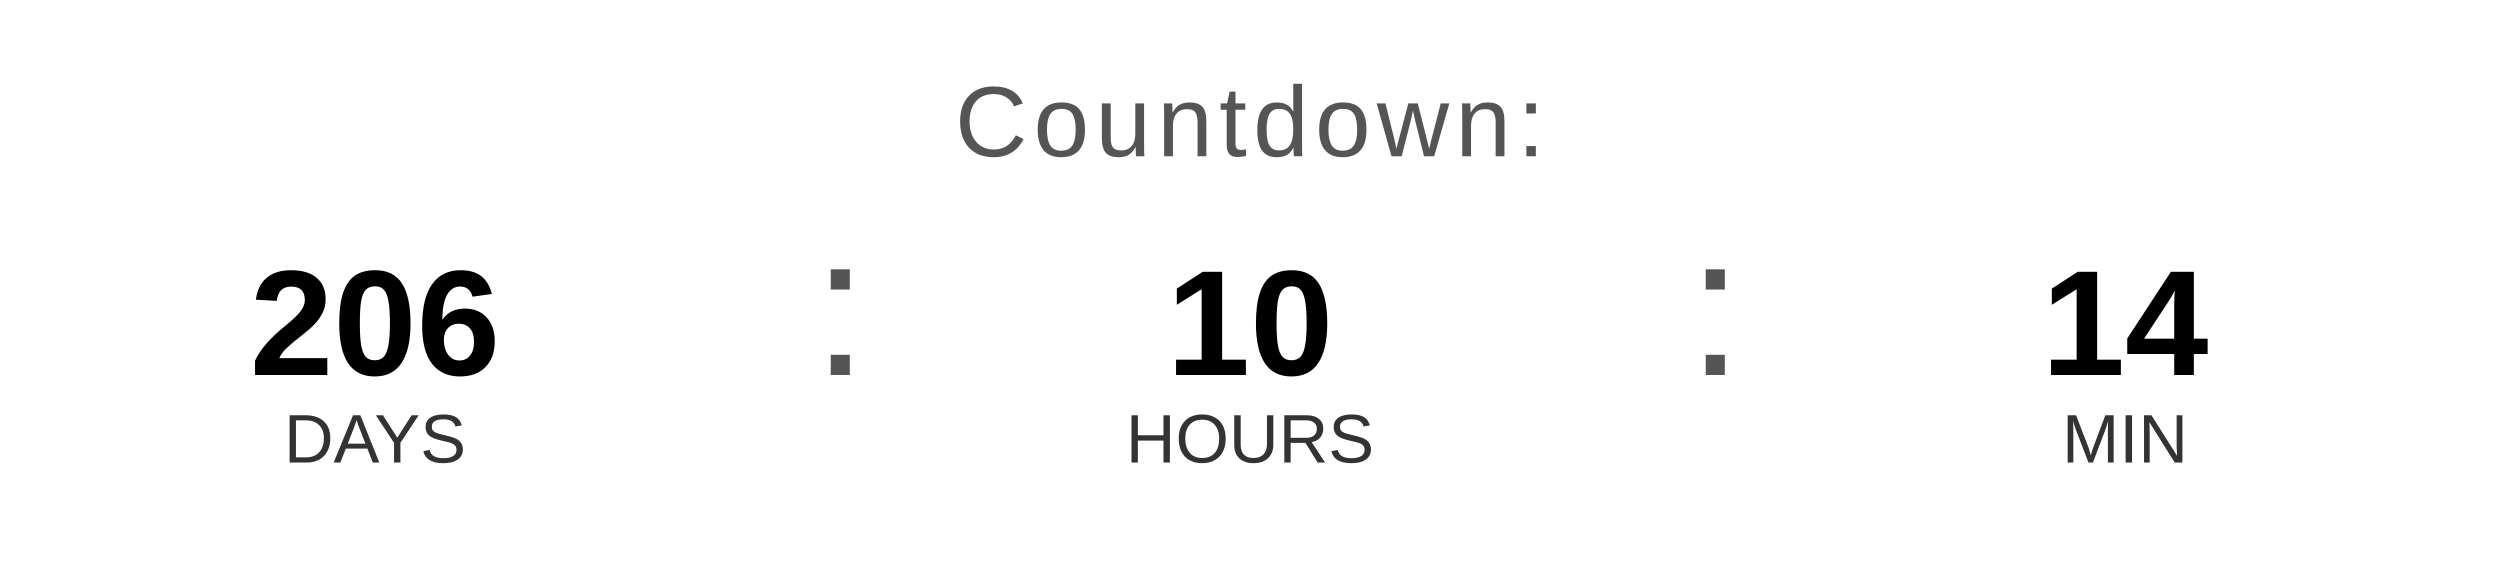
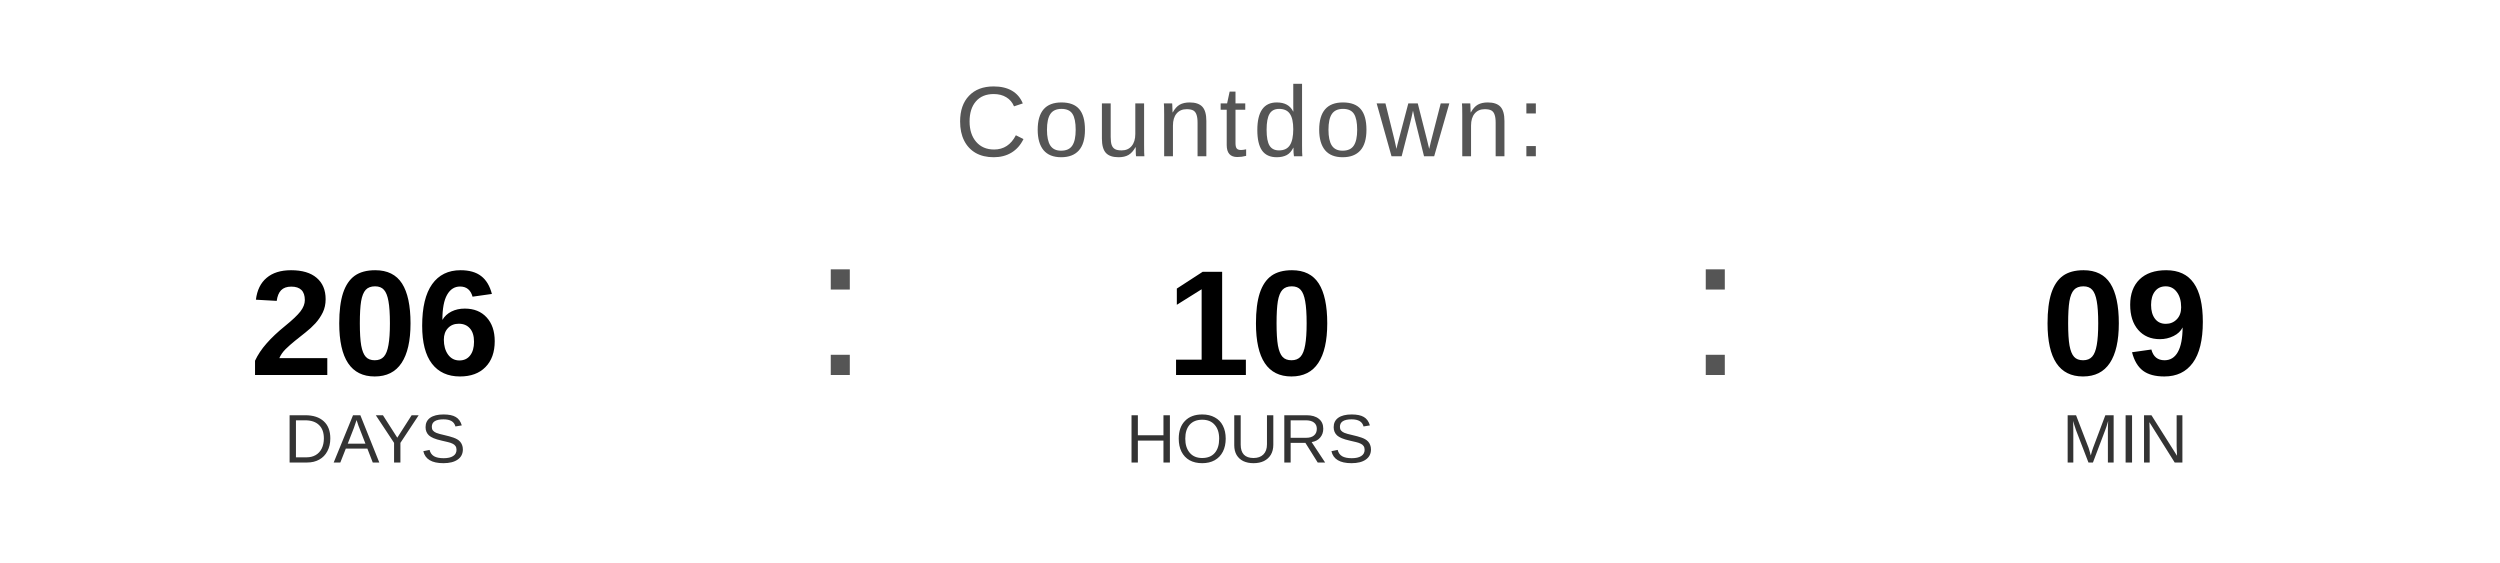
<svg xmlns="http://www.w3.org/2000/svg" width="400" height="90" viewBox="0 0 400 90">
  <text x="200" y="25" font-family="Arial, Helvetica, sans-serif" font-size="16" fill="#555555" text-anchor="middle" letter-spacing="1">
    Countdown:
  </text>
  <text x="60" y="60" font-family="Arial, Helvetica, sans-serif" font-size="24" font-weight="bold" fill="#000000" text-anchor="middle">206</text>
  <text x="60" y="74" font-family="Arial, Helvetica, sans-serif" font-size="11" fill="#333333" text-anchor="middle">DAYS</text>
  <text x="130" y="60" font-family="Arial, sans-serif" font-size="32" fill="#555555">:</text>
  <text x="200" y="60" font-family="Arial, Helvetica, sans-serif" font-size="24" font-weight="bold" fill="#000000" text-anchor="middle">10</text>
  <text x="200" y="74" font-family="Arial, Helvetica, sans-serif" font-size="11" fill="#333333" text-anchor="middle">HOURS</text>
  <text x="270" y="60" font-family="Arial, sans-serif" font-size="32" fill="#555555">:</text>
-   <text x="340" y="60" font-family="Arial, Helvetica, sans-serif" font-size="24" font-weight="bold" fill="#000000" text-anchor="middle">14</text>
+   <text x="340" y="60" font-family="Arial, Helvetica, sans-serif" font-size="24" font-weight="bold" fill="#000000" text-anchor="middle">09</text>
  <text x="340" y="74" font-family="Arial, Helvetica, sans-serif" font-size="11" fill="#333333" text-anchor="middle">MIN</text>
</svg>
